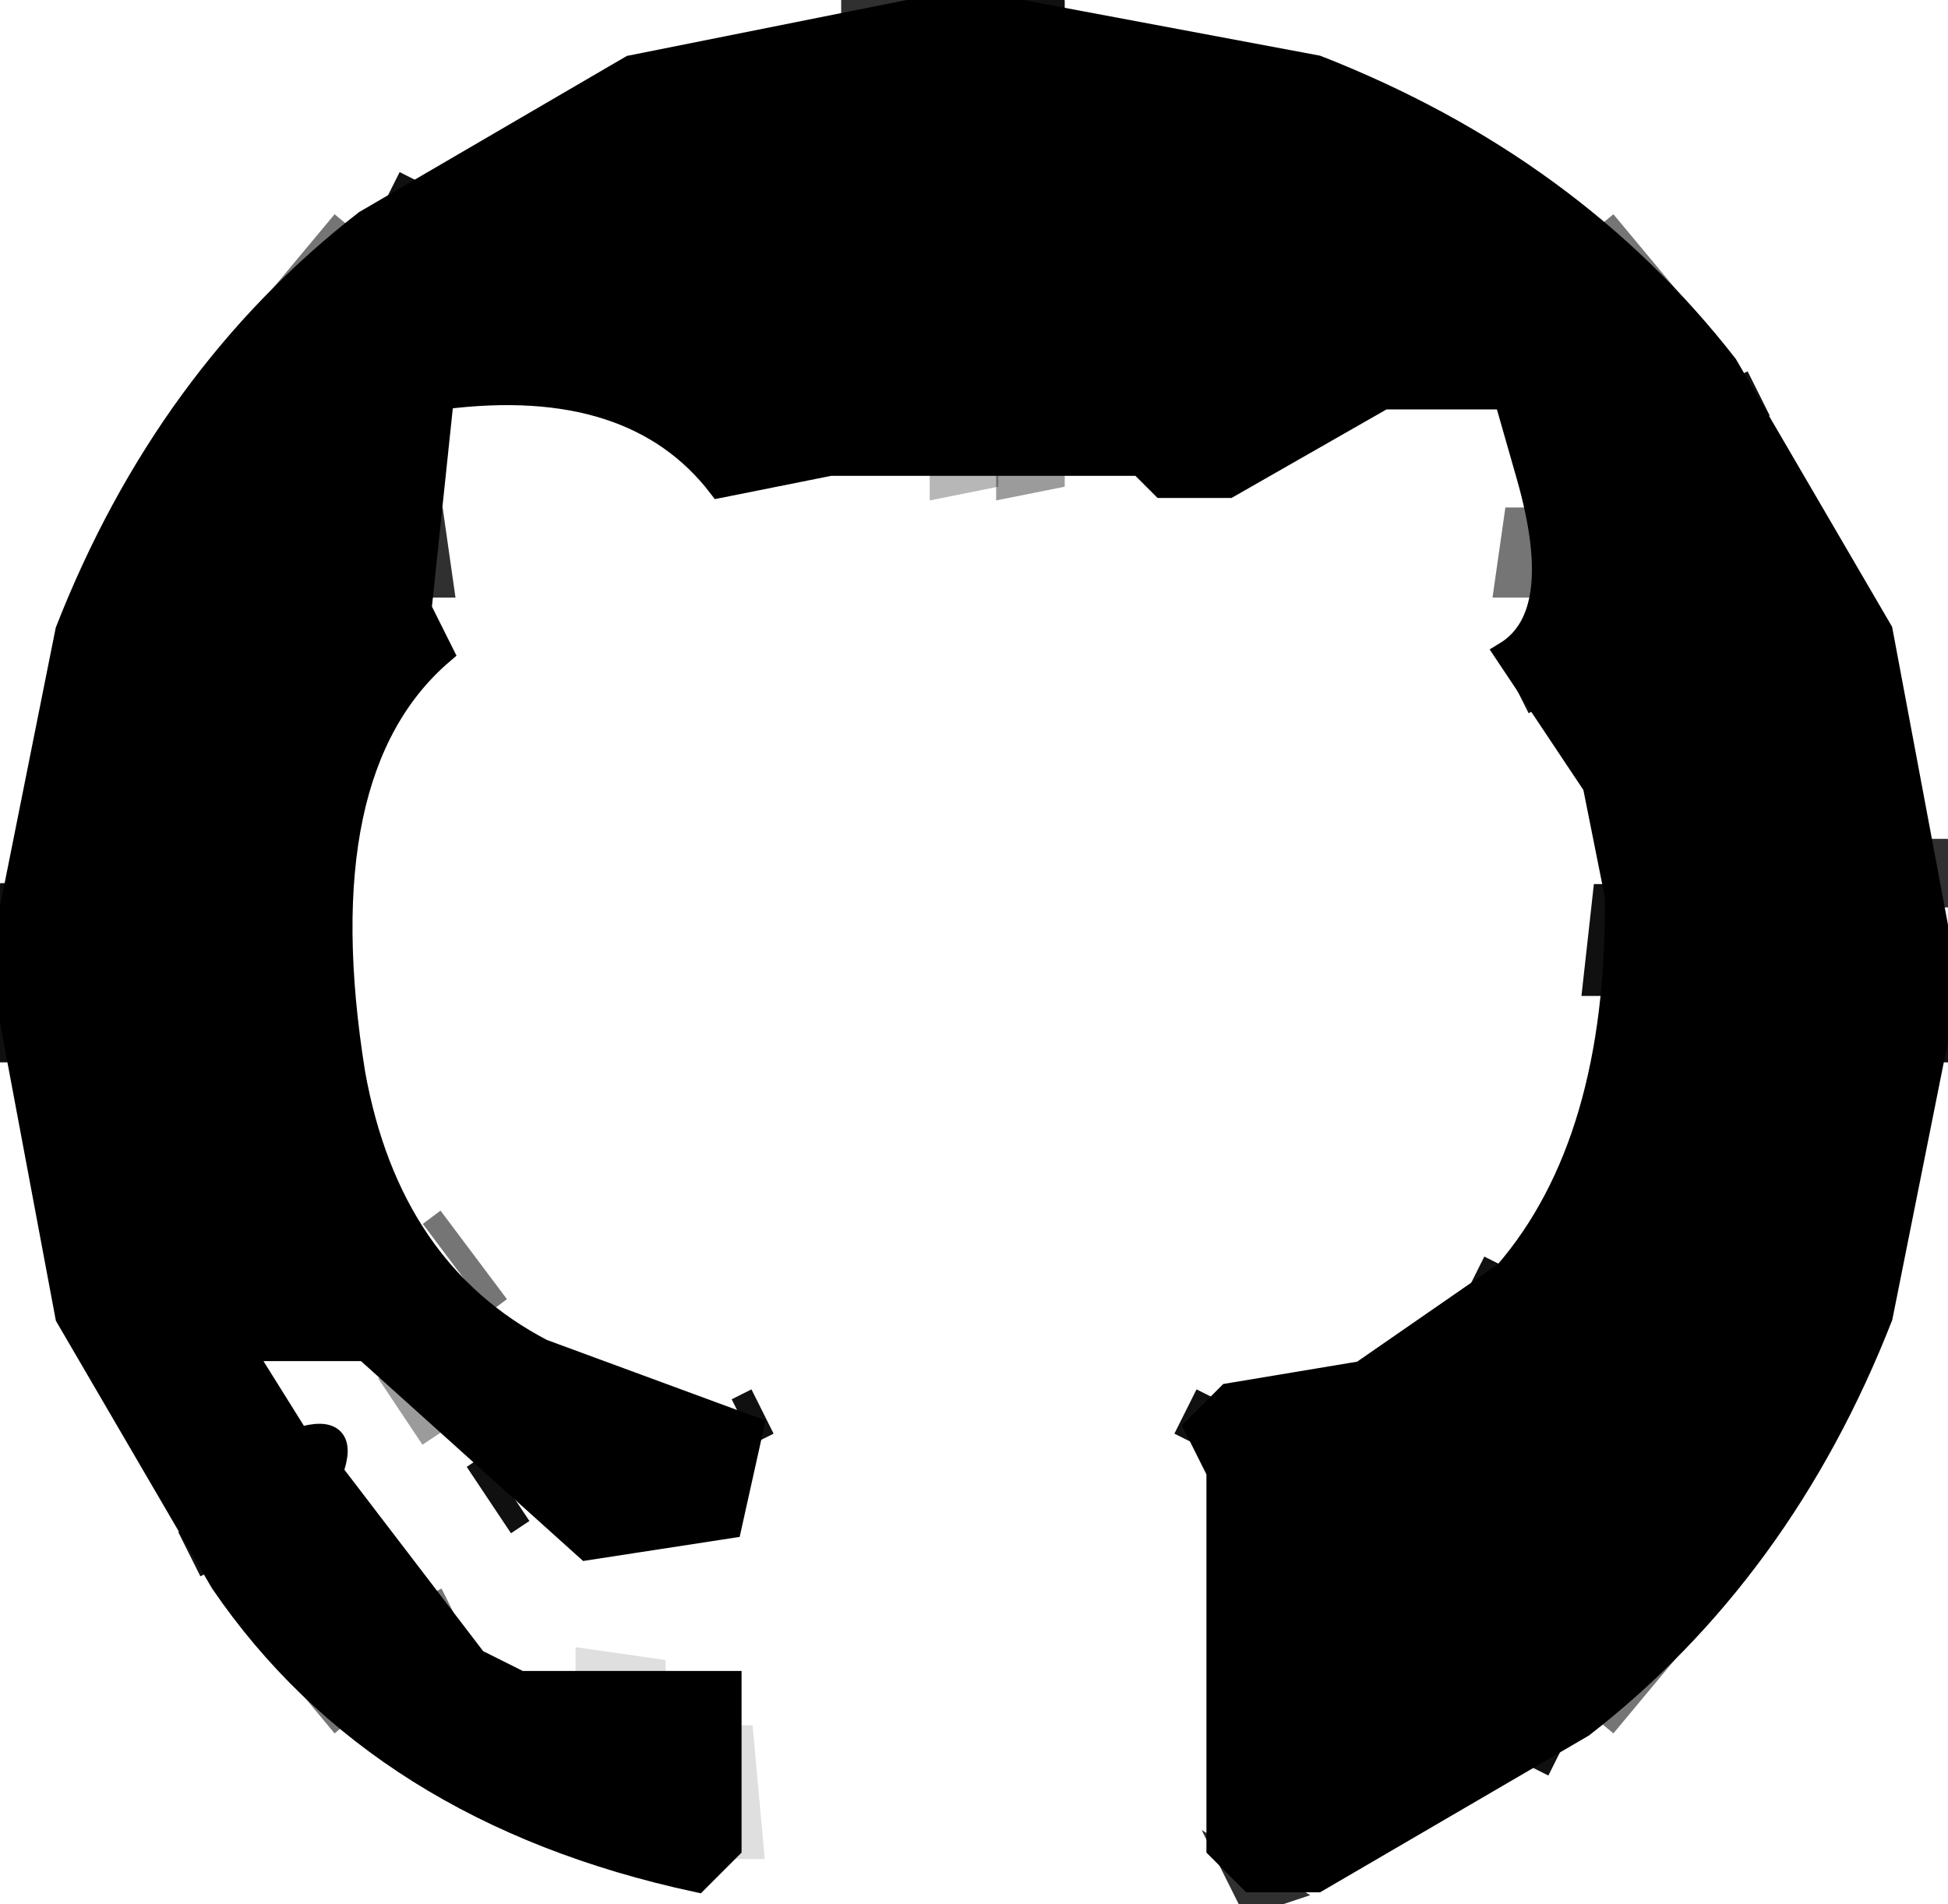
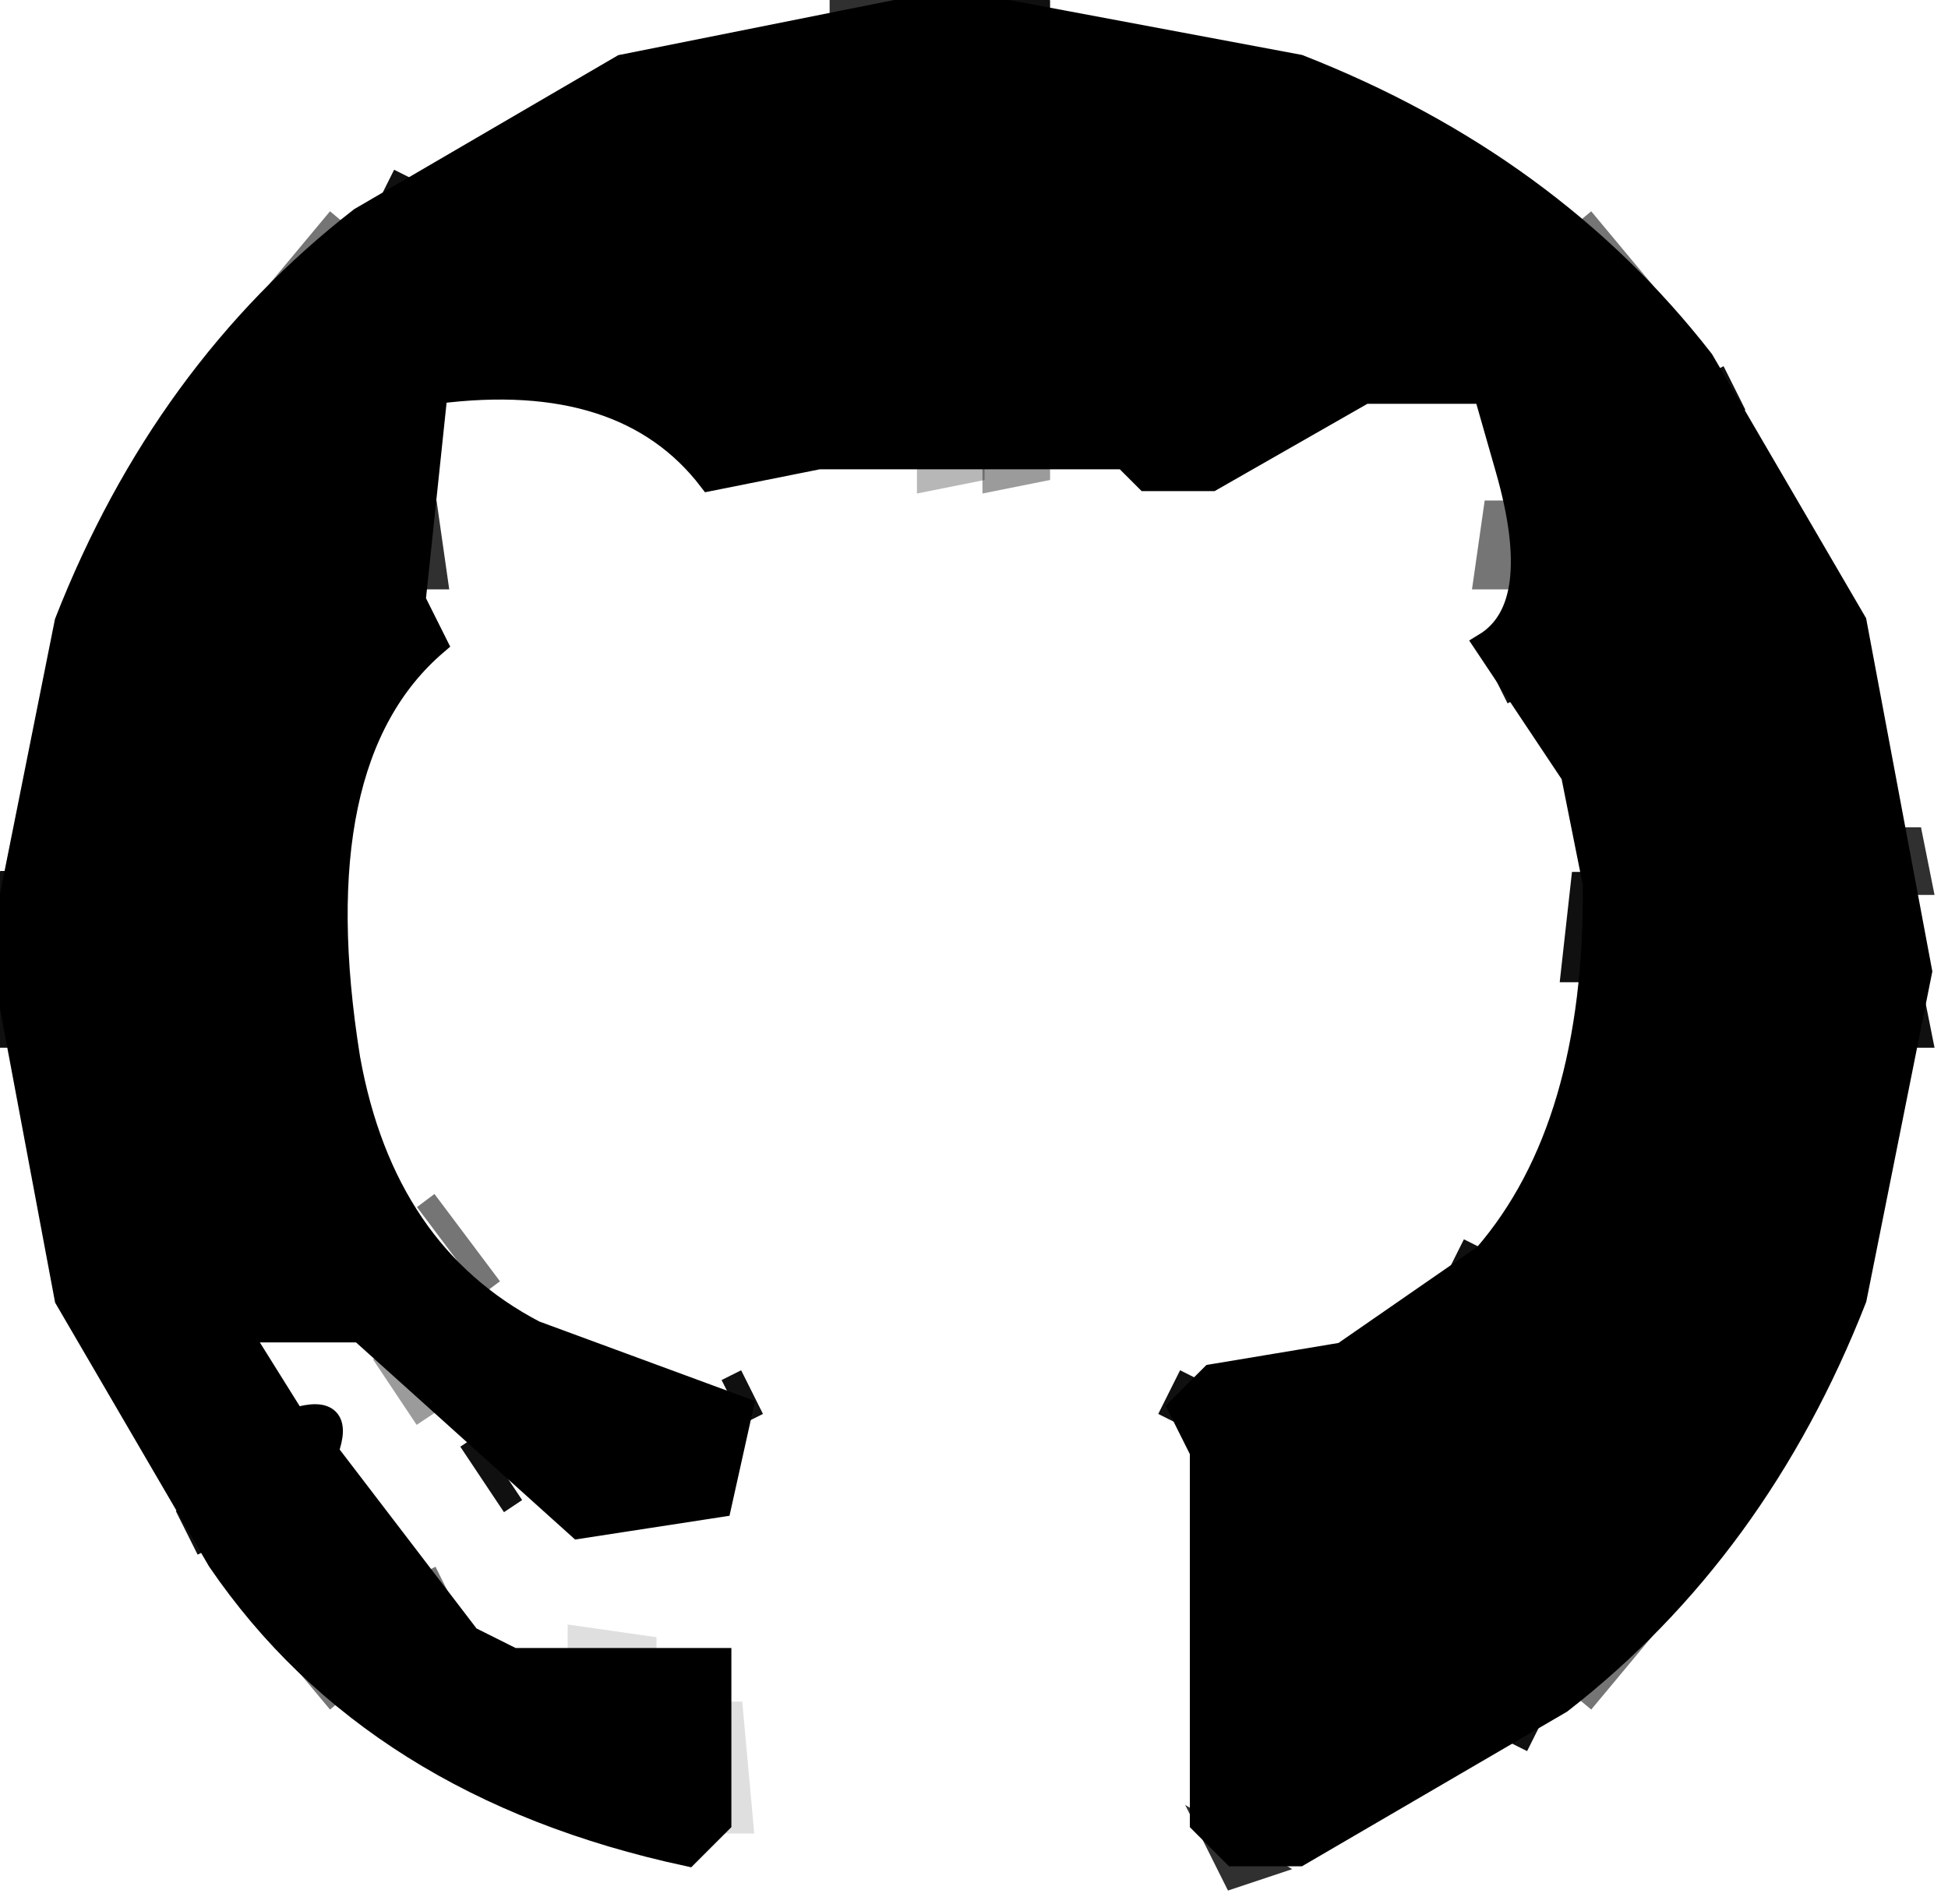
- <svg xmlns="http://www.w3.org/2000/svg" width="88" height="86" version="1.1" desc="Created with imagetracer.js version 1.2.6">
+ <svg xmlns="http://www.w3.org/2000/svg" version="1.1" desc="Created with imagetracer.js version 1.2.6">
  <path fill="rgb(0,0,0)" stroke="rgb(0,0,0)" stroke-width="1" opacity="0.937" d="M 45.5 0 L 48 0.5 L 45.5 1 L 45.5 0 Z " />
  <path fill="rgb(0,0,0)" stroke="rgb(0,0,0)" stroke-width="1" opacity="0.937" d="M 18.5 8 L 17.5 10 L 18.5 8 Z " />
  <path fill="rgb(0,0,0)" stroke="rgb(0,0,0)" stroke-width="1" opacity="0.937" d="M 78.5 17 L 79.5 19 L 78.5 17 Z " />
  <path fill="rgb(0,0,0)" stroke="rgb(0,0,0)" stroke-width="1" opacity="0.937" d="M 68.5 30 L 69.5 32 L 68.5 30 Z " />
  <path fill="rgb(0,0,0)" stroke="rgb(0,0,0)" stroke-width="1" opacity="0.937" d="M 0.5 40 L 1 42.5 L 0 42.5 L 0.5 40 Z " />
  <path fill="rgb(0,0,0)" stroke="rgb(0,0,0)" stroke-width="1" opacity="0.937" d="M 72.5 40 L 73 44.5 L 72 44.5 L 72.5 40 Z " />
  <path fill="rgb(0,0,0)" stroke="rgb(0,0,0)" stroke-width="1" opacity="0.937" d="M 0.5 45 L 1 47.5 L 0 47.5 L 0.5 45 Z " />
  <path fill="rgb(0,0,0)" stroke="rgb(0,0,0)" stroke-width="1" opacity="0.937" d="M 87.5 45 L 88 47.5 L 87 47.5 L 87.5 45 Z " />
  <path fill="rgb(0,0,0)" stroke="rgb(0,0,0)" stroke-width="1" opacity="0.937" d="M 67.5 57 L 66.5 59 L 67.5 57 Z " />
  <path fill="rgb(0,0,0)" stroke="rgb(0,0,0)" stroke-width="1" opacity="0.937" d="M 33.5 63 L 34.5 65 L 33.5 63 Z " />
  <path fill="rgb(0,0,0)" stroke="rgb(0,0,0)" stroke-width="1" opacity="0.937" d="M 54.5 63 L 53.5 65 L 54.5 63 Z " />
  <path fill="rgb(0,0,0)" stroke="rgb(0,0,0)" stroke-width="1" opacity="0.937" d="M 21.5 66 L 23.5 69 L 21.5 66 Z " />
  <path fill="rgb(0,0,0)" stroke="rgb(0,0,0)" stroke-width="1" opacity="0.937" d="M 8.5 69 L 9.5 71 L 8.5 69 Z " />
  <path fill="rgb(0,0,0)" stroke="rgb(0,0,0)" stroke-width="1" opacity="0.937" d="M 79.5 69 L 78.5 71 L 79.5 69 Z " />
  <path fill="rgb(0,0,0)" stroke="rgb(0,0,0)" stroke-width="1" opacity="0.937" d="M 70.5 78 L 69.5 80 L 70.5 78 Z " />
  <path fill="rgb(0,0,0)" stroke="rgb(0,0,0)" stroke-width="1" opacity="1" d="M 43.5 0 L 59.5 3 Q 71 7.5 78 16.5 L 85 28.5 L 88 44.5 L 85 59.5 Q 80.5 71 71.5 78 L 59.5 85 L 56.5 85 L 55 83.5 L 55 66.5 L 54 64.5 L 55.5 63 L 61.5 62 L 68 57.5 Q 73.1 51.6 73 40.5 L 72 35.5 L 68 29.5 Q 70.8 27.8 69 21.5 L 68 18 L 62.5 18 L 55.5 22 L 52.5 22 L 51.5 21 L 37.5 21 L 32.5 22 Q 28.6 16.9 20 18 L 19 27.5 L 20 29.5 Q 13.8 34.8 16 48.5 Q 17.6 57.4 24.5 61 L 34 64.5 L 33 69 L 26.5 70 L 16.5 61 L 11 61 L 13.5 65 Q 15.8 64.3 15 66.5 L 21.5 75 L 23.5 76 L 33 76 L 33 83.5 L 31.5 85 Q 17.1 81.9 10 71.5 L 3 59.5 L 0 43.5 L 3 28.5 Q 7.5 17 16.5 10 L 28.5 3 L 43.5 0 Z " />
  <path fill="rgb(0,0,0)" stroke="rgb(0,0,0)" stroke-width="1" opacity="0" d="M 0 0 L 35 0.5 Q 17 4.5 8 17.5 Q 2.2 24.2 0.5 35 L 0 0 Z " />
  <path fill="rgb(0,0,0)" stroke="rgb(0,0,0)" stroke-width="1" opacity="0" d="M 53.5 0 L 88 0 L 88 34.5 L 87 34.5 Q 83.4 16.6 70.5 8 L 59.5 2 L 53.5 1 L 53.5 0 Z " />
  <path fill="rgb(0,0,0)" stroke="rgb(0,0,0)" stroke-width="1" opacity="0" d="M 21 19 L 25.5 19 L 32.5 23 L 35.5 23 L 36.5 22 L 51.5 22 L 55.5 23 L 62.5 19 L 66.5 19 L 68 20.5 L 68 28.5 L 68 30.5 Q 72.7 35.3 72 45.5 L 69 54.5 L 63.5 60 L 52 63 L 55 70.5 L 55 86 L 33.5 86 L 33 84.5 Q 35.2 83.2 34 78.5 L 33 75 L 23.5 75 L 19 71.5 Q 17.8 65.8 13.5 63 L 12 62.5 L 16.5 62 L 22.5 69 Q 24.8 71.7 30.5 71 L 34 70 L 34 66.5 L 36 63 L 26.5 61 L 20 55.5 L 17 49.5 Q 18.8 43.3 16 41.5 L 21 28.5 Q 18.5 27 20 21.5 L 21 19 Z " />
  <path fill="rgb(0,0,0)" stroke="rgb(0,0,0)" stroke-width="1" opacity="0" d="M 0.5 53 Q 4.5 71 17.5 80 L 28 85.5 L 0 86 L 0.5 53 Z " />
  <path fill="rgb(0,0,0)" stroke="rgb(0,0,0)" stroke-width="1" opacity="0" d="M 87.5 53 L 88 86 L 60 85.5 Q 72.7 80.7 80 70.5 Q 85.8 63.8 87.5 53 Z " />
  <path fill="rgb(0,0,0)" stroke="rgb(0,0,0)" stroke-width="1" opacity="0.392" d="M 45.5 21 L 48 21.5 L 45.5 22 L 45.5 21 Z " />
  <path fill="rgb(0,0,0)" stroke="rgb(0,0,0)" stroke-width="1" opacity="0.392" d="M 17.5 62 L 19.5 65 L 17.5 62 Z " />
  <path fill="rgb(0,0,0)" stroke="rgb(0,0,0)" stroke-width="1" opacity="0.125" d="M 26.5 75 L 30 75.5 L 26.5 76 L 26.5 75 Z " />
  <path fill="rgb(0,0,0)" stroke="rgb(0,0,0)" stroke-width="1" opacity="0.125" d="M 33.5 78 L 34 83.5 L 33 83.5 L 33.5 78 Z " />
  <path fill="rgb(0,0,0)" stroke="rgb(0,0,0)" stroke-width="1" opacity="0.541" d="M 15.5 10 L 10.5 16 L 15.5 10 Z " />
  <path fill="rgb(0,0,0)" stroke="rgb(0,0,0)" stroke-width="1" opacity="0.541" d="M 72.5 10 L 77.5 16 L 72.5 10 Z " />
  <path fill="rgb(0,0,0)" stroke="rgb(0,0,0)" stroke-width="1" opacity="0.541" d="M 68.5 23 L 69 26.5 L 68 26.5 L 68.5 23 Z " />
  <path fill="rgb(0,0,0)" stroke="rgb(0,0,0)" stroke-width="1" opacity="0.541" d="M 19.5 55 L 22.5 59 L 19.5 55 Z " />
  <path fill="rgb(0,0,0)" stroke="rgb(0,0,0)" stroke-width="1" opacity="0.541" d="M 10.5 72 L 15.5 78 L 10.5 72 Z " />
  <path fill="rgb(0,0,0)" stroke="rgb(0,0,0)" stroke-width="1" opacity="0.541" d="M 19.5 72 L 20.5 74 L 19.5 72 Z " />
  <path fill="rgb(0,0,0)" stroke="rgb(0,0,0)" stroke-width="1" opacity="0.541" d="M 77.5 72 L 72.5 78 L 77.5 72 Z " />
  <path fill="rgb(0,0,0)" stroke="rgb(0,0,0)" stroke-width="1" opacity="0.282" d="M 42.5 21 L 45 21.5 L 42.5 22 L 42.5 21 Z " />
  <path fill="rgb(0,0,0)" stroke="rgb(0,0,0)" stroke-width="1" opacity="0.812" d="M 38.5 0 L 41 0.5 L 38.5 1 L 38.5 0 Z " />
  <path fill="rgb(0,0,0)" stroke="rgb(0,0,0)" stroke-width="1" opacity="0.812" d="M 19.5 23 L 20 26.5 L 19 26.5 L 19.5 23 Z " />
  <path fill="rgb(0,0,0)" stroke="rgb(0,0,0)" stroke-width="1" opacity="0.812" d="M 87.5 38 L 88 40.5 L 87 40.5 L 87.5 38 Z " />
  <path fill="rgb(0,0,0)" stroke="rgb(0,0,0)" stroke-width="1" opacity="0.812" d="M 55.5 84 L 58 85.5 L 56.5 86 L 55.5 84 Z " />
</svg>
